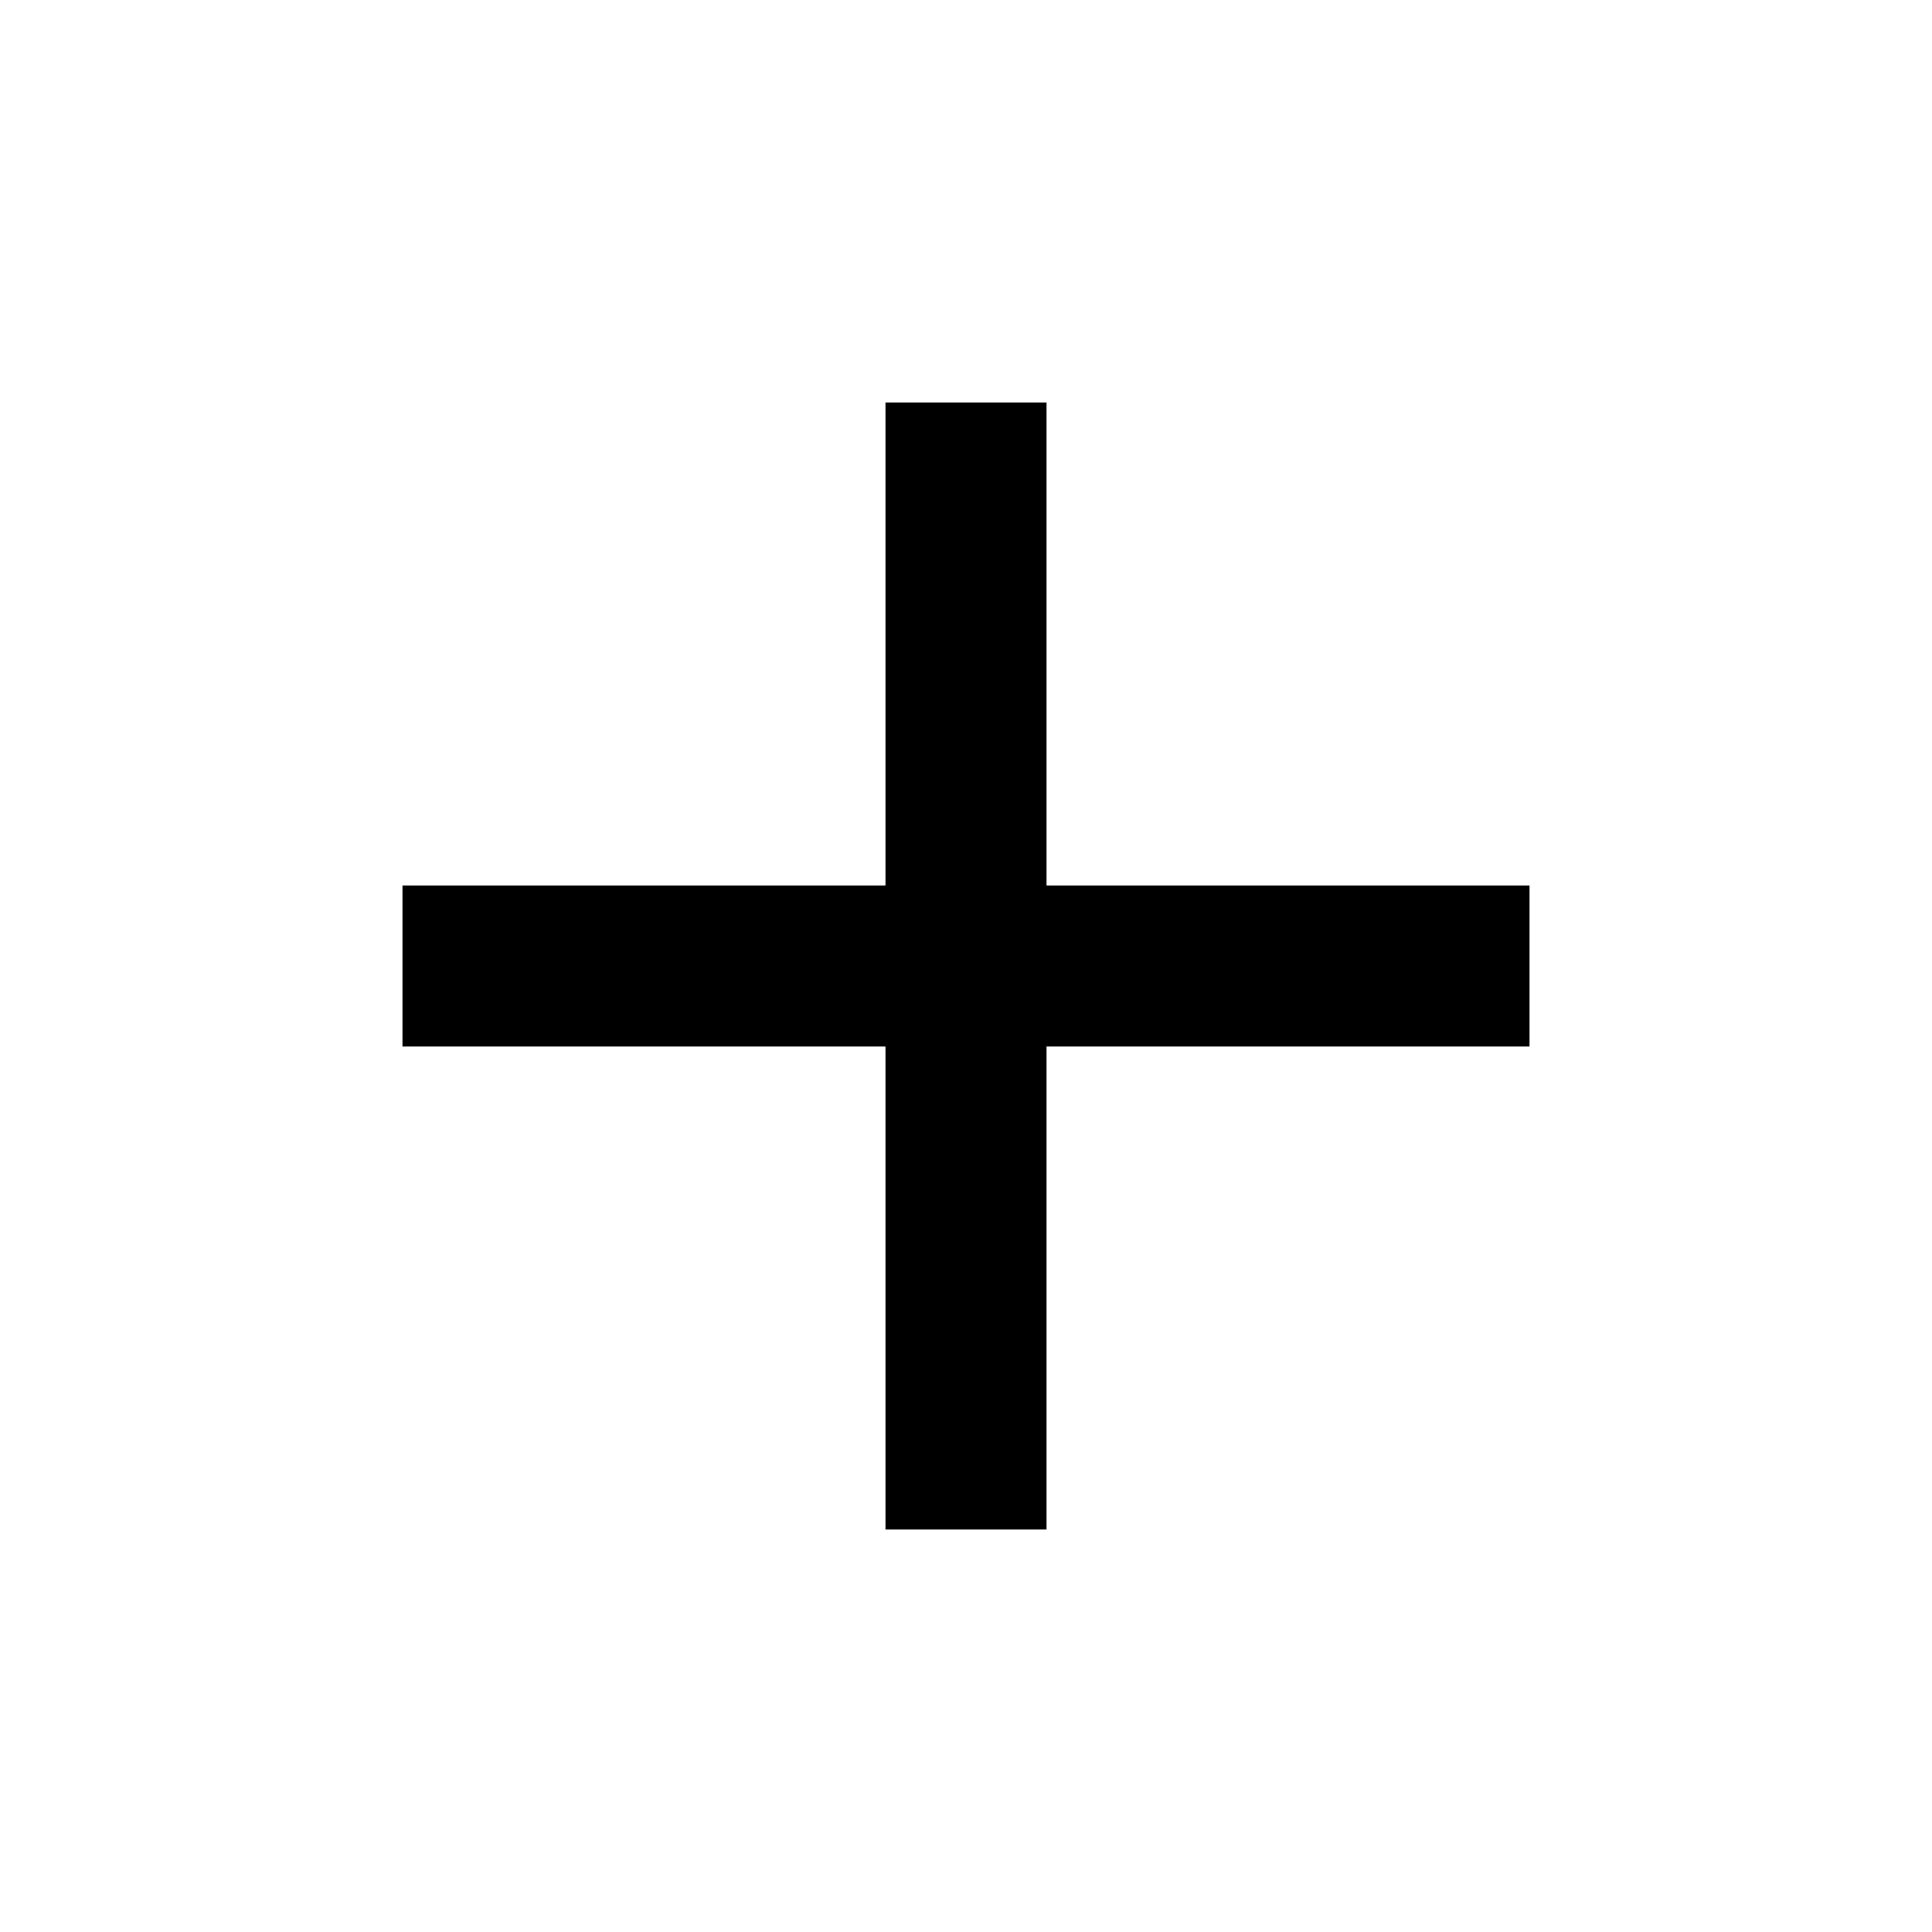
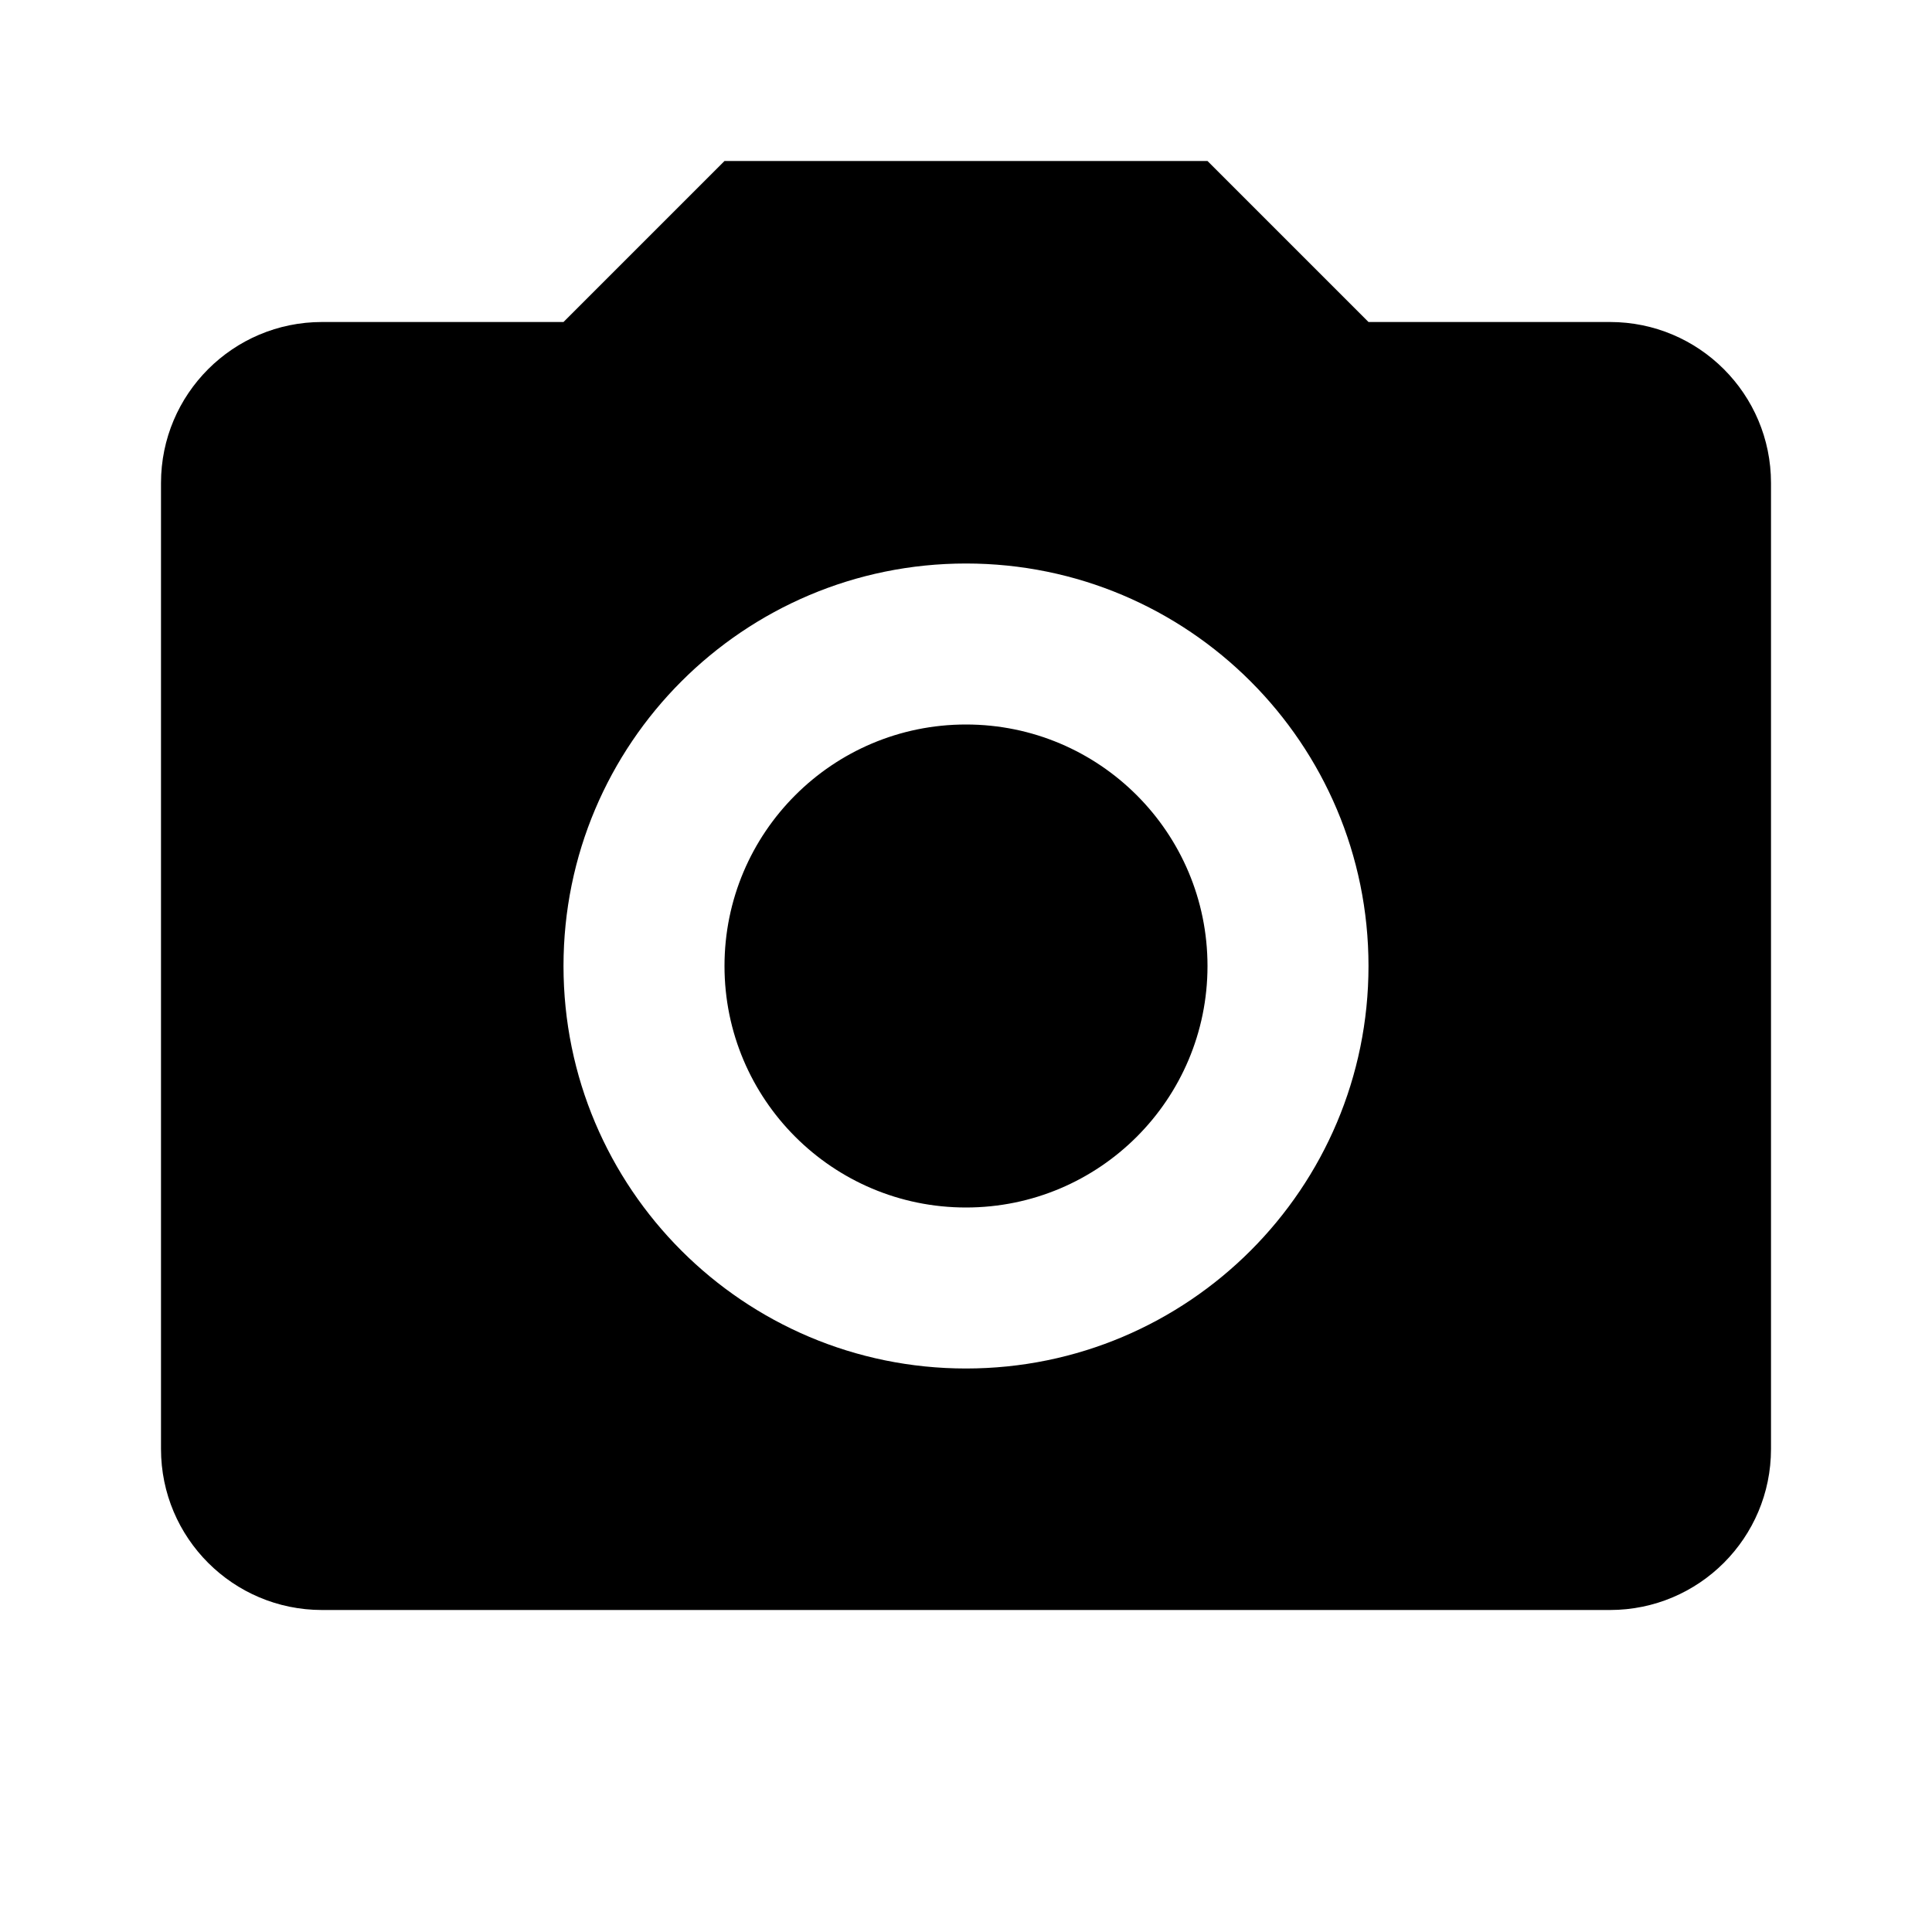
<svg xmlns="http://www.w3.org/2000/svg" version="1.1" width="24" height="24" viewBox="0 0 24 24">
-   <path d="M19,13H13V19H11V13H5V11H11V5H13V11H19V13Z" />
+   <path d="M4,4H7L9,2H15L17,4H20A2,2 0 0,1 22,6V18A2,2 0 0,1 20,20H4A2,2 0 0,1 2,18V6A2,2 0 0,1 4,4M12,7A5,5 0 0,0 7,12A5,5 0 0,0 12,17A5,5 0 0,0 17,12A5,5 0 0,0 12,7M12,9A3,3 0 0,1 15,12A3,3 0 0,1 12,15A3,3 0 0,1 9,12A3,3 0 0,1 12,9Z" />
</svg>
